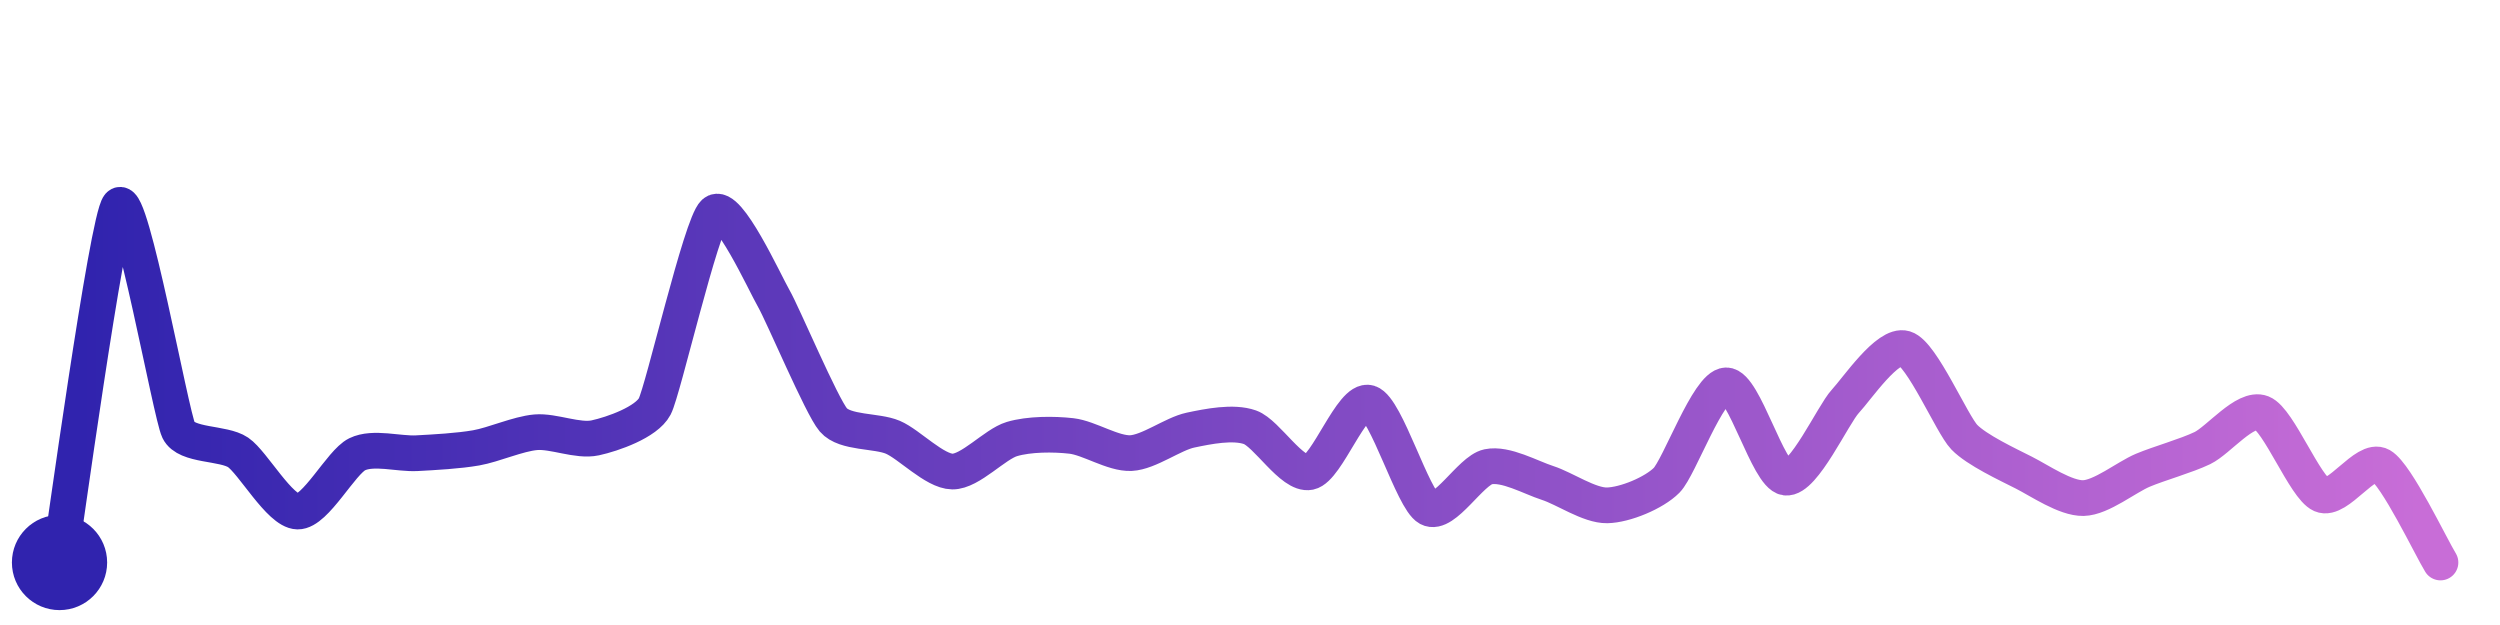
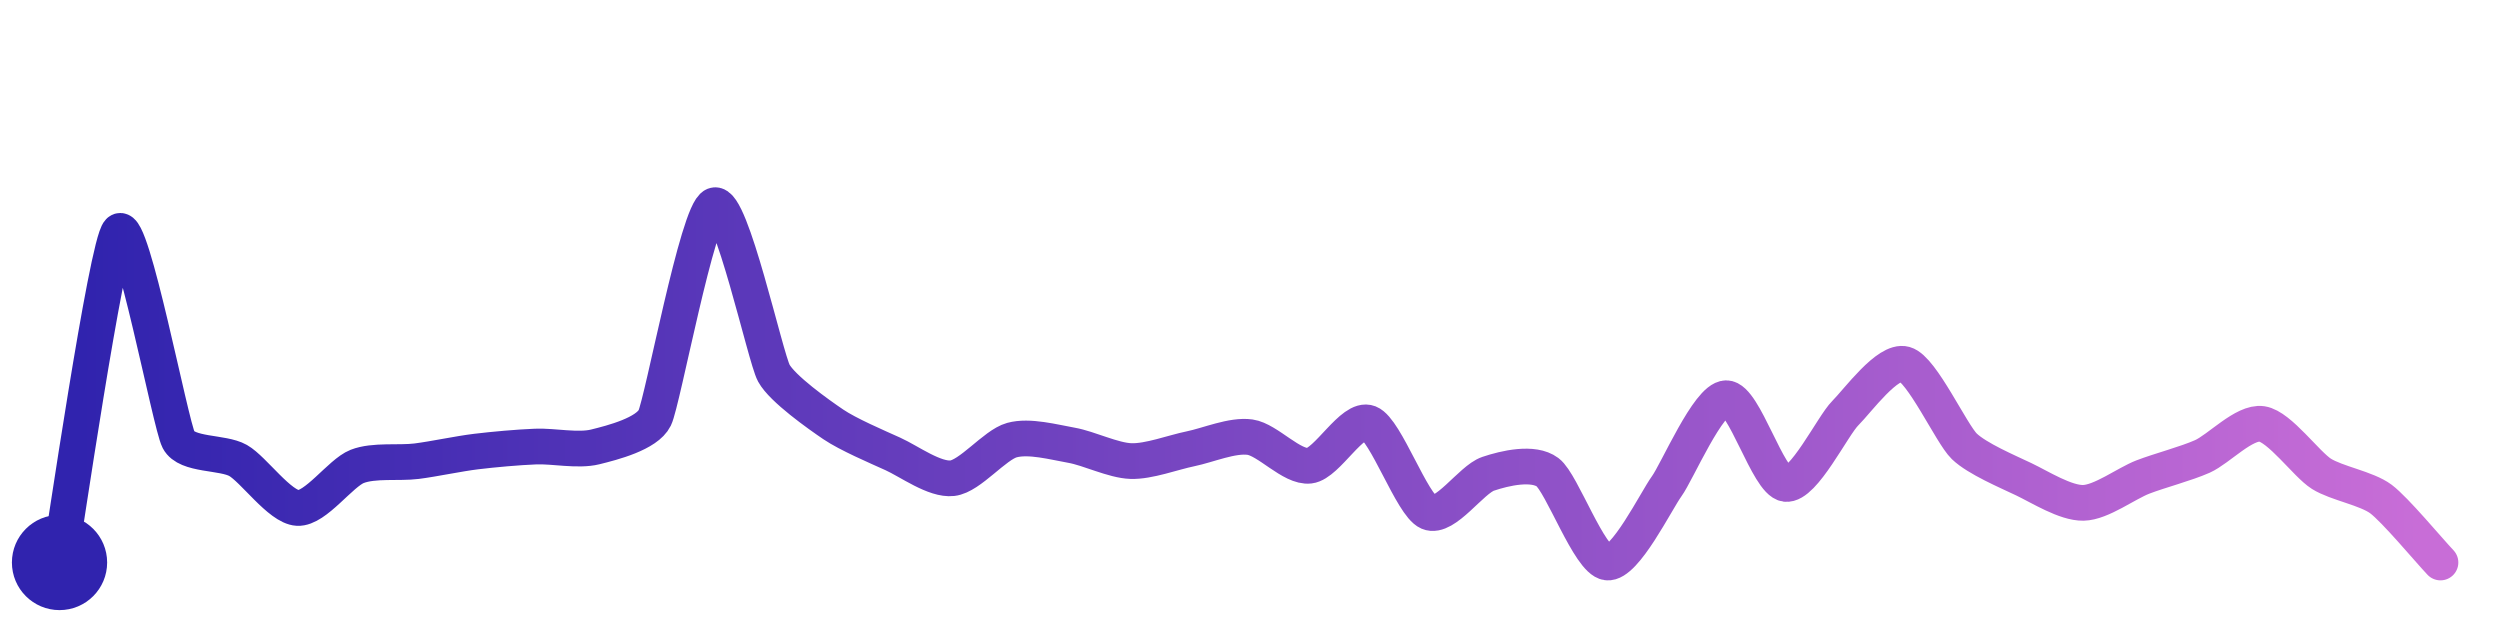
<svg xmlns="http://www.w3.org/2000/svg" width="200" height="50" viewBox="0 0 210 50">
  <defs>
    <linearGradient id="stroke" x1="0%" y1="0%" x2="100%" y2="0%">
      <stop stop-color="#3023AE" offset="0%" />
      <stop stop-color="#C86DD7" offset="100%" />
    </linearGradient>
  </defs>
-   <path stroke="url(#stroke)" stroke-width="3" stroke-linejoin="round" stroke-linecap="round" d="M5.00 46 C 5.25 44.52, 9.00 17.11, 10.00 16.00 S 14.35 33.54, 15.00 34.89 S 18.76 35.91, 20.00 36.75 S 23.50 41.69, 25.00 41.72 S 28.65 37.57, 30.00 36.91 S 33.50 36.90, 35.00 36.82 S 38.52 36.63, 40.00 36.37 S 43.51 35.19, 45.00 35.06 S 48.53 35.85, 50.00 35.53 S 54.30 34.22, 55.00 32.89 S 58.89 17.62, 60.00 16.62 S 64.25 22.53, 65.00 23.83 S 69.02 32.88, 70.00 34.02 S 73.62 34.89, 75.00 35.48 S 78.50 38.34, 80.00 38.36 S 83.56 36.06, 85.00 35.63 S 88.51 35.20, 90.00 35.37 S 93.50 36.88, 95.00 36.81 S 98.53 35.19, 100.00 34.88 S 103.59 34.14, 105.00 34.64 S 108.53 38.71, 110.00 38.41 S 113.56 32.15, 115.00 32.59 S 118.68 40.73, 120.00 41.44 S 123.53 38.27, 125.00 37.96 S 128.57 38.86, 130.00 39.32 S 133.50 41.23, 135.00 41.20 S 138.94 40.16, 140.00 39.09 S 143.50 31.15, 145.00 31.12 S 148.51 38.67, 150.00 38.87 S 153.98 33.57, 155.00 32.47 S 158.56 27.59, 160.00 28.02 S 163.96 34.39, 165.00 35.47 S 168.66 37.77, 170.00 38.45 S 173.50 40.62, 175.00 40.59 S 178.62 38.83, 180.00 38.25 S 183.65 37.04, 185.00 36.39 S 188.60 32.89, 190.00 33.44 S 193.63 39.71, 195.00 40.31 S 198.70 37.12, 200.00 37.86 S 204.21 44.72, 205.00 46.00" fill="none">
-     <animate attributeName="stroke-dashoffset" from="313.661" to="0" dur="2.2s" />
-     <animate attributeName="stroke-dasharray" from="313.661" to="313.661" />
+   <path stroke="url(#stroke)" stroke-width="3" stroke-linejoin="round" stroke-linecap="round" d="M5.00 46 C 5.27 44.52, 8.95 19.27, 10.00 18.19 S 14.31 34.37, 15.00 35.70 S 18.70 36.69, 20.00 37.43 S 23.50 41.34, 25.00 41.42 S 28.60 38.48, 30.00 37.93 S 33.51 37.68, 35.00 37.49 S 38.51 36.86, 40.00 36.68 S 43.50 36.32, 45.00 36.26 S 48.54 36.65, 50.00 36.29 S 54.34 35.19, 55.00 33.85 S 58.60 16.53, 60.00 16.00 S 64.28 28.77, 65.00 30.09 S 68.76 33.56, 70.00 34.40 S 73.63 36.26, 75.00 36.88 S 78.51 39.09, 80.00 38.92 S 83.55 36.12, 85.00 35.72 S 88.52 35.89, 90.00 36.15 S 93.50 37.43, 95.00 37.48 S 98.53 36.75, 100.00 36.45 S 103.51 35.26, 105.00 35.47 S 108.51 38.05, 110.00 37.87 S 113.60 33.73, 115.00 34.28 S 118.62 41.19, 120.00 41.78 S 123.58 39.03, 125.00 38.55 S 128.80 37.52, 130.00 38.42 S 133.51 45.82, 135.00 46.00 S 139.12 40.81, 140.00 39.60 S 143.50 32.23, 145.00 32.20 S 148.51 39.21, 150.00 39.40 S 153.94 34.52, 155.00 33.46 S 158.56 28.94, 160.00 29.34 S 163.92 35.20, 165.00 36.24 S 168.64 38.36, 170.00 39.01 S 173.50 41.02, 175.00 40.99 S 178.60 39.36, 180.00 38.82 S 183.63 37.70, 185.00 37.09 S 188.52 34.14, 190.00 34.36 S 193.73 37.75, 195.00 38.55 S 198.80 39.77, 200.00 40.67 S 203.97 44.91, 205.00 46.00" fill="none">
+     <animate attributeName="stroke-dashoffset" from="306.911" to="0" dur="2.2s" />
+     <animate attributeName="stroke-dasharray" from="306.911" to="306.911" />
  </path>
  <circle r="4" cx="5" cy="46" fill="#3023AE" />
  <circle r="4" cx="205" cy="46" fill="#C86DD7" opacity="0">
    <animate attributeName="opacity" from="0" to="1" dur="0.1s" begin="2.2s" fill="freeze" />
  </circle>
</svg>
